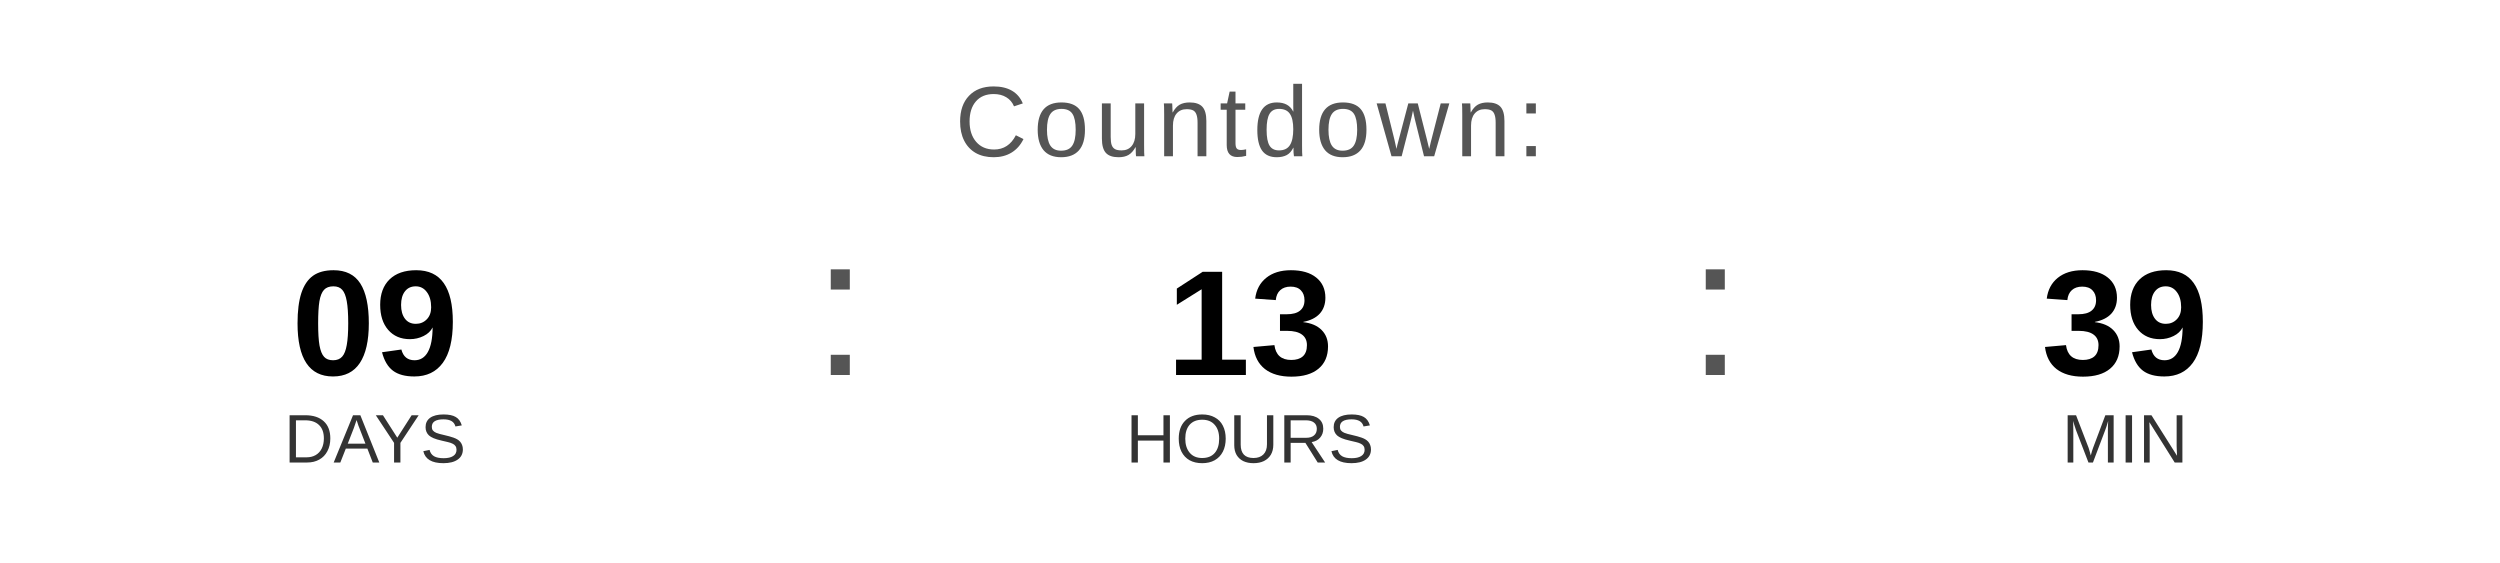
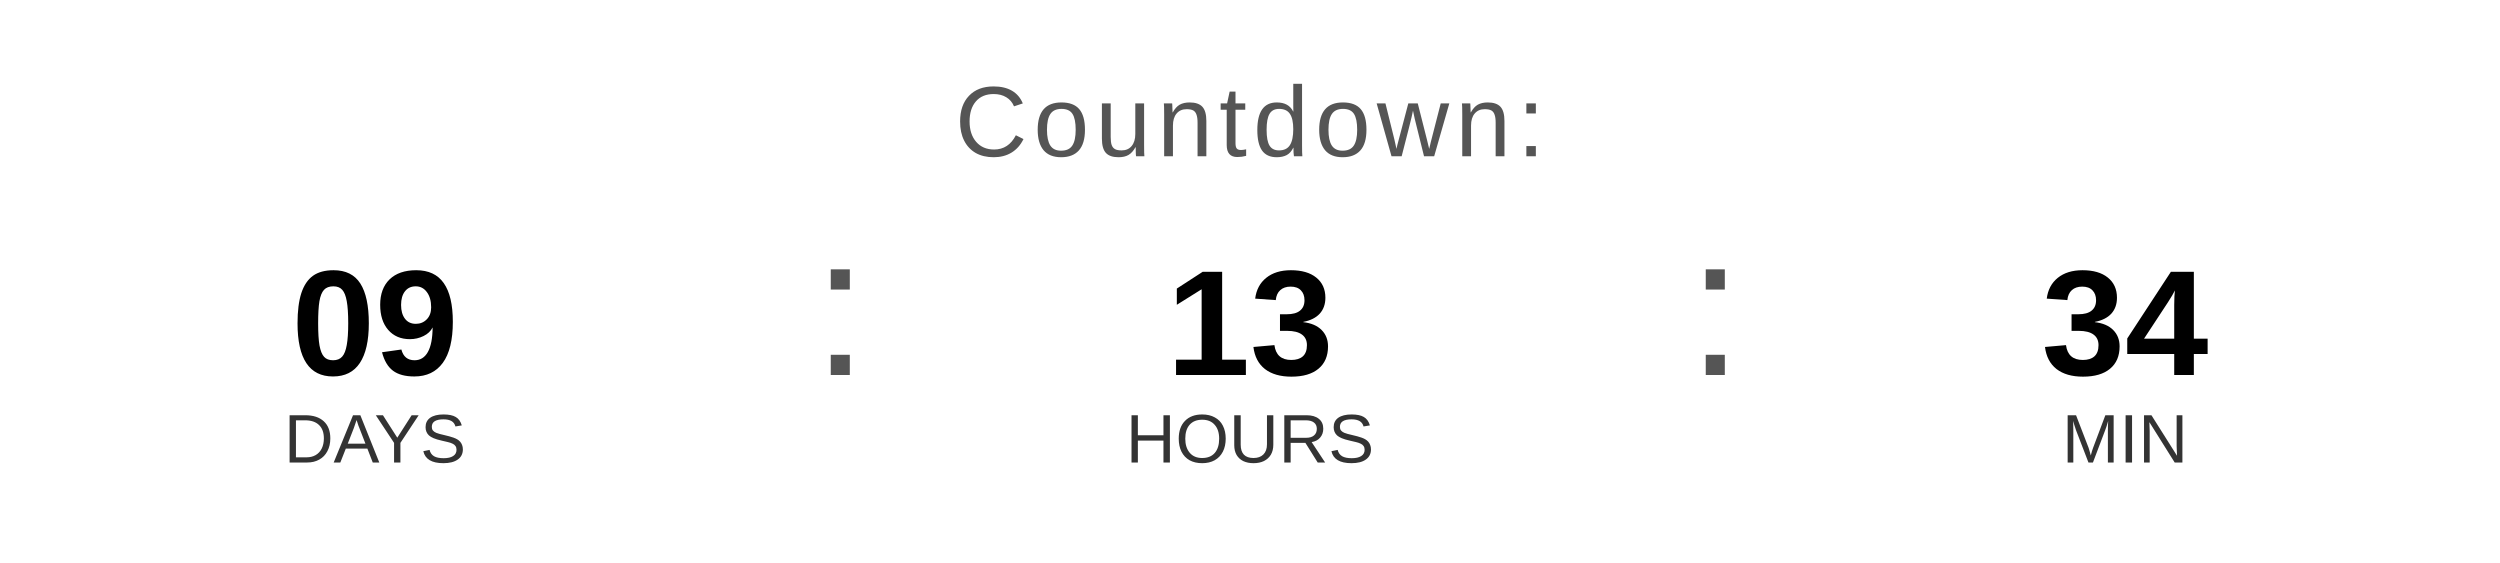
<svg xmlns="http://www.w3.org/2000/svg" width="400" height="90" viewBox="0 0 400 90">
  <text x="200" y="25" font-family="Arial, Helvetica, sans-serif" font-size="16" fill="#555555" text-anchor="middle" letter-spacing="1">
    Countdown:
  </text>
  <text x="60" y="60" font-family="Arial, Helvetica, sans-serif" font-size="24" font-weight="bold" fill="#000000" text-anchor="middle">09</text>
  <text x="60" y="74" font-family="Arial, Helvetica, sans-serif" font-size="11" fill="#333333" text-anchor="middle">DAYS</text>
  <text x="130" y="60" font-family="Arial, sans-serif" font-size="32" fill="#555555">:</text>
  <text x="200" y="60" font-family="Arial, Helvetica, sans-serif" font-size="24" font-weight="bold" fill="#000000" text-anchor="middle">13</text>
  <text x="200" y="74" font-family="Arial, Helvetica, sans-serif" font-size="11" fill="#333333" text-anchor="middle">HOURS</text>
  <text x="270" y="60" font-family="Arial, sans-serif" font-size="32" fill="#555555">:</text>
-   <text x="340" y="60" font-family="Arial, Helvetica, sans-serif" font-size="24" font-weight="bold" fill="#000000" text-anchor="middle">39</text>
+   <text x="340" y="60" font-family="Arial, Helvetica, sans-serif" font-size="24" font-weight="bold" fill="#000000" text-anchor="middle">34</text>
  <text x="340" y="74" font-family="Arial, Helvetica, sans-serif" font-size="11" fill="#333333" text-anchor="middle">MIN</text>
</svg>
